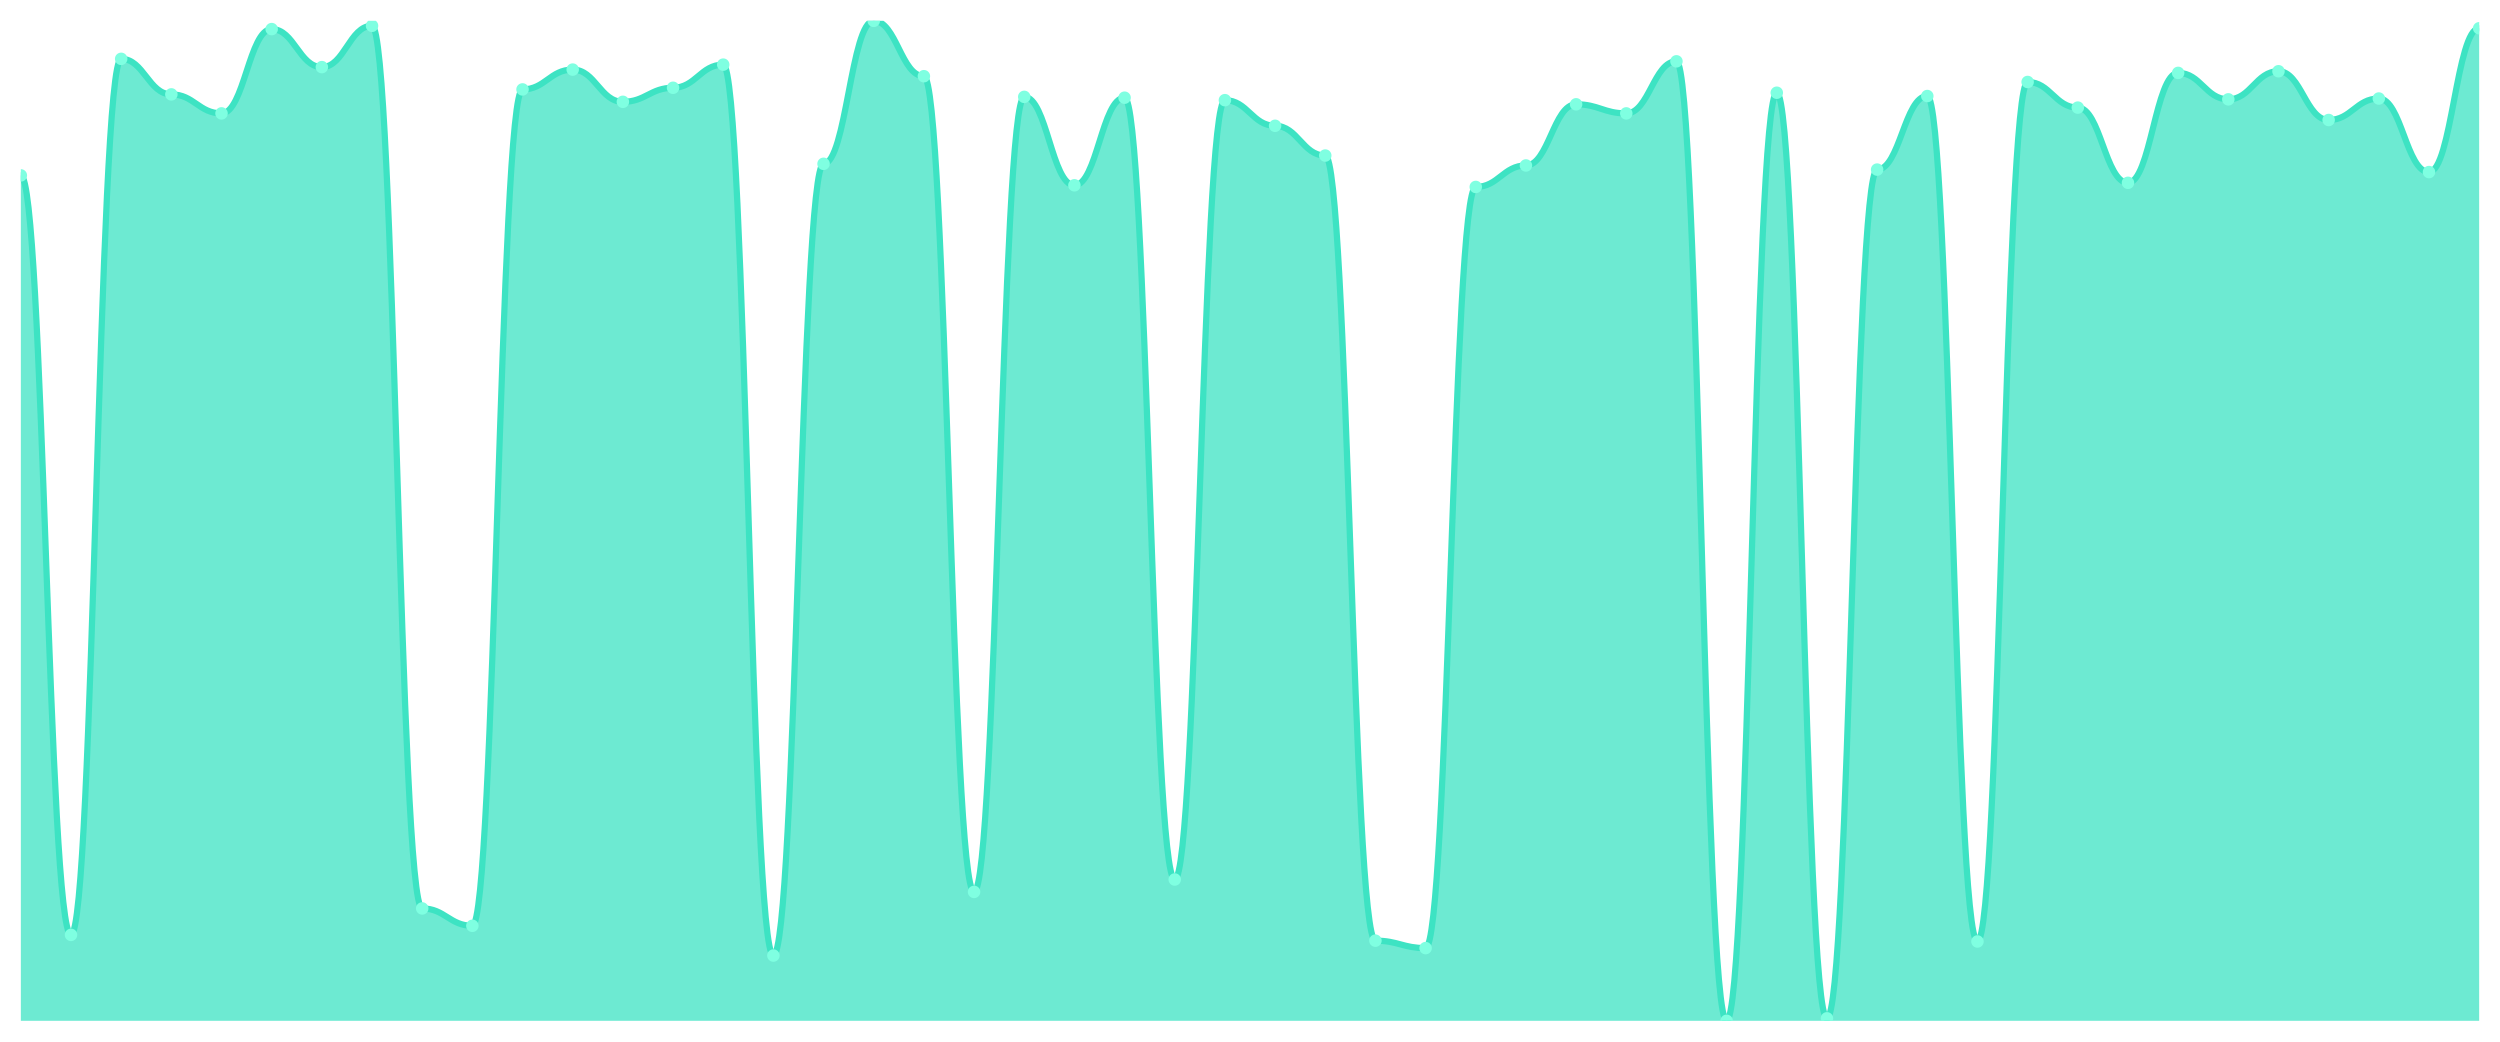
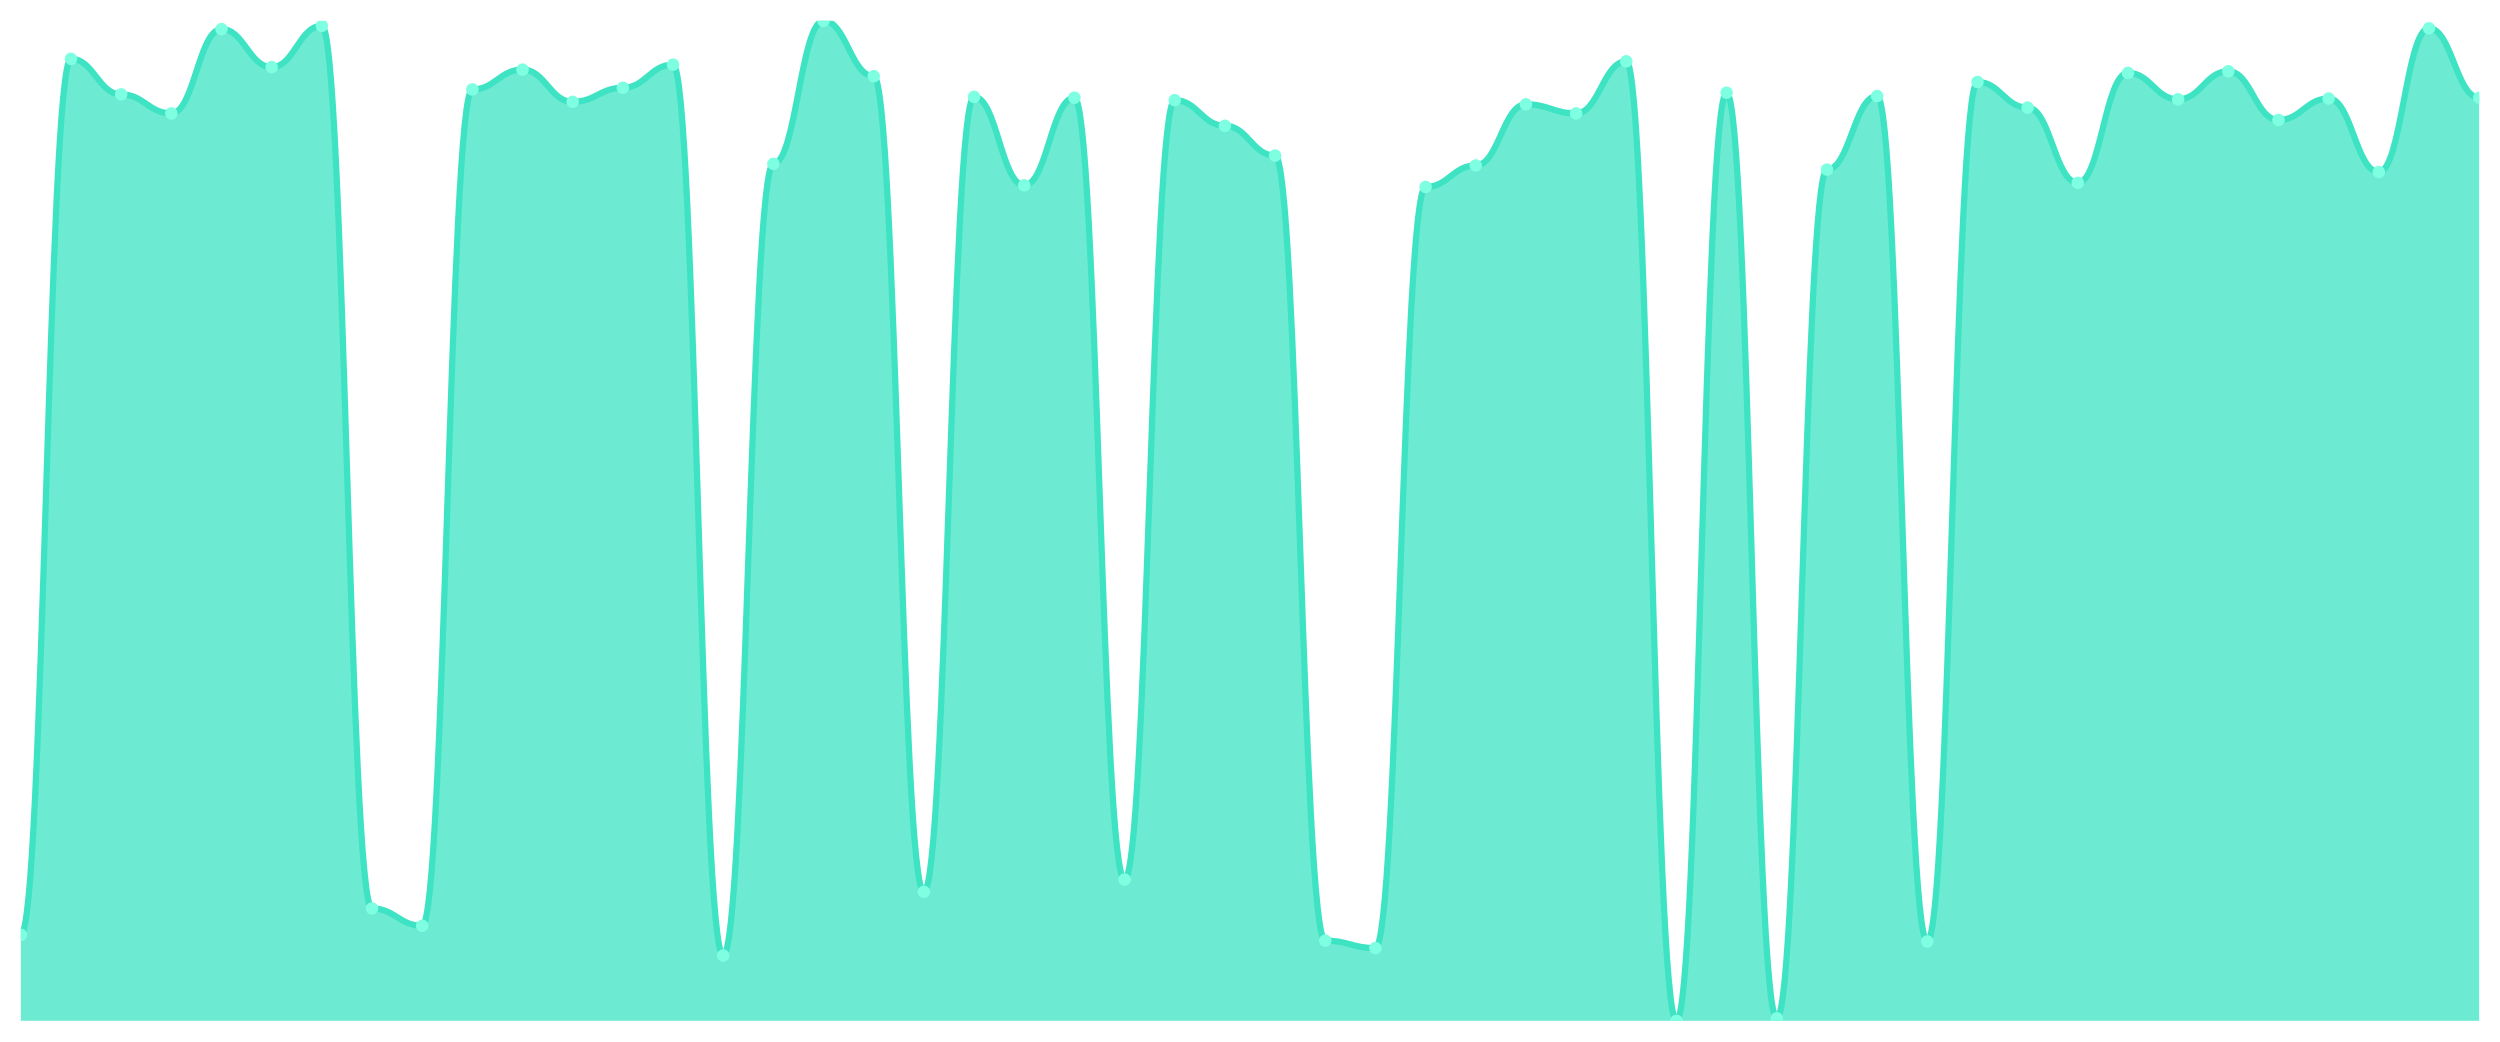
<svg xmlns="http://www.w3.org/2000/svg" viewBox="0 0 1200 500" width="1200" height="500">
  <defs>
    <clipPath id="c">
      <rect x="10" y="10" width="1180" height="480" />
    </clipPath>
  </defs>
  <rect width="1200" height="500" fill="none" />
  <g clip-path="url(#c)">
-     <path d="M 10,490 L 10,84.182 C 20.837,84.182 23.245,448.744 34.082,448.744 C 44.918,448.744 47.327,28.248 58.163,28.248 C 69,28.248 71.408,45.306 82.245,45.306 C 93.082,45.306 95.49,54.43 106.327,54.43 C 117.163,54.43 119.571,13.967 130.408,13.967 C 141.245,13.967 143.653,32.215 154.49,32.215 C 165.327,32.215 167.735,12.38 178.571,12.38 C 189.408,12.38 191.816,436.05 202.653,436.05 C 213.49,436.05 215.898,444.38 226.735,444.38 C 237.571,444.38 239.98,42.926 250.816,42.926 C 261.653,42.926 264.061,33.405 274.898,33.405 C 285.735,33.405 288.143,48.876 298.98,48.876 C 309.816,48.876 312.224,42.132 323.061,42.132 C 333.898,42.132 336.306,31.025 347.143,31.025 C 357.98,31.025 360.388,458.661 371.224,458.661 C 382.061,458.661 384.469,78.628 395.306,78.628 C 406.143,78.628 408.551,10 419.388,10 C 430.224,10 432.633,36.579 443.469,36.579 C 454.306,36.579 456.714,428.116 467.551,428.116 C 478.388,428.116 480.796,46.496 491.633,46.496 C 502.469,46.496 504.878,88.942 515.714,88.942 C 526.551,88.942 528.959,46.893 539.796,46.893 C 550.633,46.893 553.041,422.165 563.878,422.165 C 574.714,422.165 577.122,48.083 587.959,48.083 C 598.796,48.083 601.204,60.38 612.041,60.38 C 622.878,60.38 625.286,74.661 636.122,74.661 C 646.959,74.661 649.367,451.521 660.204,451.521 C 671.041,451.521 673.449,455.091 684.286,455.091 C 695.122,455.091 697.531,89.736 708.367,89.736 C 719.204,89.736 721.612,79.421 732.449,79.421 C 743.286,79.421 745.694,50.066 756.531,50.066 C 767.367,50.066 769.776,54.43 780.612,54.43 C 791.449,54.43 793.857,29.438 804.694,29.438 C 815.531,29.438 817.939,490 828.776,490 C 839.612,490 842.02,44.512 852.857,44.512 C 863.694,44.512 866.102,488.81 876.939,488.81 C 887.776,488.81 890.184,81.405 901.02,81.405 C 911.857,81.405 914.265,46.099 925.102,46.099 C 935.939,46.099 938.347,451.917 949.184,451.917 C 960.02,451.917 962.429,39.355 973.265,39.355 C 984.102,39.355 986.51,51.653 997.347,51.653 C 1008.184,51.653 1010.592,87.752 1021.429,87.752 C 1032.265,87.752 1034.673,34.992 1045.51,34.992 C 1056.347,34.992 1058.755,47.686 1069.592,47.686 C 1080.429,47.686 1082.837,34.198 1093.673,34.198 C 1104.51,34.198 1106.918,57.603 1117.755,57.603 C 1128.592,57.603 1131,47.289 1141.837,47.289 C 1152.673,47.289 1155.082,82.595 1165.918,82.595 C 1176.755,82.595 1179.163,13.57 1190,13.57 L 1190,490 Z" fill="rgba(61,227,195,0.75)" />
-     <path d="M 10,84.182 C 20.837,84.182 23.245,448.744 34.082,448.744 C 44.918,448.744 47.327,28.248 58.163,28.248 C 69,28.248 71.408,45.306 82.245,45.306 C 93.082,45.306 95.49,54.43 106.327,54.43 C 117.163,54.43 119.571,13.967 130.408,13.967 C 141.245,13.967 143.653,32.215 154.49,32.215 C 165.327,32.215 167.735,12.38 178.571,12.38 C 189.408,12.38 191.816,436.05 202.653,436.05 C 213.49,436.05 215.898,444.38 226.735,444.38 C 237.571,444.38 239.98,42.926 250.816,42.926 C 261.653,42.926 264.061,33.405 274.898,33.405 C 285.735,33.405 288.143,48.876 298.98,48.876 C 309.816,48.876 312.224,42.132 323.061,42.132 C 333.898,42.132 336.306,31.025 347.143,31.025 C 357.98,31.025 360.388,458.661 371.224,458.661 C 382.061,458.661 384.469,78.628 395.306,78.628 C 406.143,78.628 408.551,10 419.388,10 C 430.224,10 432.633,36.579 443.469,36.579 C 454.306,36.579 456.714,428.116 467.551,428.116 C 478.388,428.116 480.796,46.496 491.633,46.496 C 502.469,46.496 504.878,88.942 515.714,88.942 C 526.551,88.942 528.959,46.893 539.796,46.893 C 550.633,46.893 553.041,422.165 563.878,422.165 C 574.714,422.165 577.122,48.083 587.959,48.083 C 598.796,48.083 601.204,60.38 612.041,60.38 C 622.878,60.38 625.286,74.661 636.122,74.661 C 646.959,74.661 649.367,451.521 660.204,451.521 C 671.041,451.521 673.449,455.091 684.286,455.091 C 695.122,455.091 697.531,89.736 708.367,89.736 C 719.204,89.736 721.612,79.421 732.449,79.421 C 743.286,79.421 745.694,50.066 756.531,50.066 C 767.367,50.066 769.776,54.43 780.612,54.43 C 791.449,54.43 793.857,29.438 804.694,29.438 C 815.531,29.438 817.939,490 828.776,490 C 839.612,490 842.02,44.512 852.857,44.512 C 863.694,44.512 866.102,488.81 876.939,488.81 C 887.776,488.81 890.184,81.405 901.02,81.405 C 911.857,81.405 914.265,46.099 925.102,46.099 C 935.939,46.099 938.347,451.917 949.184,451.917 C 960.02,451.917 962.429,39.355 973.265,39.355 C 984.102,39.355 986.51,51.653 997.347,51.653 C 1008.184,51.653 1010.592,87.752 1021.429,87.752 C 1032.265,87.752 1034.673,34.992 1045.51,34.992 C 1056.347,34.992 1058.755,47.686 1069.592,47.686 C 1080.429,47.686 1082.837,34.198 1093.673,34.198 C 1104.51,34.198 1106.918,57.603 1117.755,57.603 C 1128.592,57.603 1131,47.289 1141.837,47.289 C 1152.673,47.289 1155.082,82.595 1165.918,82.595 C 1176.755,82.595 1179.163,13.57 1190,13.57" fill="none" stroke="#3de3c3" stroke-width="3" stroke-linecap="round" stroke-linejoin="round" />
-     <circle cx="10" cy="84.182" r="3" fill="#7fffe1" />
-     <circle cx="34.082" cy="448.744" r="3" fill="#7fffe1" />
-     <circle cx="58.163" cy="28.248" r="3" fill="#7fffe1" />
-     <circle cx="82.245" cy="45.306" r="3" fill="#7fffe1" />
-     <circle cx="106.327" cy="54.43" r="3" fill="#7fffe1" />
-     <circle cx="130.408" cy="13.967" r="3" fill="#7fffe1" />
-     <circle cx="154.49" cy="32.215" r="3" fill="#7fffe1" />
-     <circle cx="178.571" cy="12.38" r="3" fill="#7fffe1" />
-     <circle cx="202.653" cy="436.05" r="3" fill="#7fffe1" />
-     <circle cx="226.735" cy="444.38" r="3" fill="#7fffe1" />
-     <circle cx="250.816" cy="42.926" r="3" fill="#7fffe1" />
-     <circle cx="274.898" cy="33.405" r="3" fill="#7fffe1" />
-     <circle cx="298.98" cy="48.876" r="3" fill="#7fffe1" />
-     <circle cx="323.061" cy="42.132" r="3" fill="#7fffe1" />
-     <circle cx="347.143" cy="31.025" r="3" fill="#7fffe1" />
-     <circle cx="371.224" cy="458.661" r="3" fill="#7fffe1" />
-     <circle cx="395.306" cy="78.628" r="3" fill="#7fffe1" />
-     <circle cx="419.388" cy="10" r="3" fill="#7fffe1" />
-     <circle cx="443.469" cy="36.579" r="3" fill="#7fffe1" />
-     <circle cx="467.551" cy="428.116" r="3" fill="#7fffe1" />
-     <circle cx="491.633" cy="46.496" r="3" fill="#7fffe1" />
-     <circle cx="515.714" cy="88.942" r="3" fill="#7fffe1" />
-     <circle cx="539.796" cy="46.893" r="3" fill="#7fffe1" />
-     <circle cx="563.878" cy="422.165" r="3" fill="#7fffe1" />
-     <circle cx="587.959" cy="48.083" r="3" fill="#7fffe1" />
-     <circle cx="612.041" cy="60.38" r="3" fill="#7fffe1" />
-     <circle cx="636.122" cy="74.661" r="3" fill="#7fffe1" />
-     <circle cx="660.204" cy="451.521" r="3" fill="#7fffe1" />
-     <circle cx="684.286" cy="455.091" r="3" fill="#7fffe1" />
-     <circle cx="708.367" cy="89.736" r="3" fill="#7fffe1" />
-     <circle cx="732.449" cy="79.421" r="3" fill="#7fffe1" />
-     <circle cx="756.531" cy="50.066" r="3" fill="#7fffe1" />
-     <circle cx="780.612" cy="54.43" r="3" fill="#7fffe1" />
-     <circle cx="804.694" cy="29.438" r="3" fill="#7fffe1" />
-     <circle cx="828.776" cy="490" r="3" fill="#7fffe1" />
-     <circle cx="852.857" cy="44.512" r="3" fill="#7fffe1" />
-     <circle cx="876.939" cy="488.81" r="3" fill="#7fffe1" />
-     <circle cx="901.02" cy="81.405" r="3" fill="#7fffe1" />
-     <circle cx="925.102" cy="46.099" r="3" fill="#7fffe1" />
-     <circle cx="949.184" cy="451.917" r="3" fill="#7fffe1" />
-     <circle cx="973.265" cy="39.355" r="3" fill="#7fffe1" />
-     <circle cx="997.347" cy="51.653" r="3" fill="#7fffe1" />
-     <circle cx="1021.429" cy="87.752" r="3" fill="#7fffe1" />
-     <circle cx="1045.51" cy="34.992" r="3" fill="#7fffe1" />
-     <circle cx="1069.592" cy="47.686" r="3" fill="#7fffe1" />
-     <circle cx="1093.673" cy="34.198" r="3" fill="#7fffe1" />
-     <circle cx="1117.755" cy="57.603" r="3" fill="#7fffe1" />
-     <circle cx="1141.837" cy="47.289" r="3" fill="#7fffe1" />
-     <circle cx="1165.918" cy="82.595" r="3" fill="#7fffe1" />
-     <circle cx="1190" cy="13.57" r="3" fill="#7fffe1" />
+     <path d="M 10,490 L 10,448.744 C 20.837,448.744 23.245,28.248 34.082,28.248 C 44.918,28.248 47.327,45.306 58.163,45.306 C 69,45.306 71.408,54.43 82.245,54.43 C 93.082,54.43 95.49,13.967 106.327,13.967 C 117.163,13.967 119.571,32.215 130.408,32.215 C 141.245,32.215 143.653,12.38 154.49,12.38 C 165.327,12.38 167.735,436.05 178.571,436.05 C 189.408,436.05 191.816,444.38 202.653,444.38 C 213.49,444.38 215.898,42.926 226.735,42.926 C 237.571,42.926 239.98,33.405 250.816,33.405 C 261.653,33.405 264.061,48.876 274.898,48.876 C 285.735,48.876 288.143,42.132 298.98,42.132 C 309.816,42.132 312.224,31.025 323.061,31.025 C 333.898,31.025 336.306,458.661 347.143,458.661 C 357.98,458.661 360.388,78.628 371.224,78.628 C 382.061,78.628 384.469,10 395.306,10 C 406.143,10 408.551,36.579 419.388,36.579 C 430.224,36.579 432.633,428.116 443.469,428.116 C 454.306,428.116 456.714,46.496 467.551,46.496 C 478.388,46.496 480.796,88.942 491.633,88.942 C 502.469,88.942 504.878,46.893 515.714,46.893 C 526.551,46.893 528.959,422.165 539.796,422.165 C 550.633,422.165 553.041,48.083 563.878,48.083 C 574.714,48.083 577.122,60.38 587.959,60.38 C 598.796,60.38 601.204,74.661 612.041,74.661 C 622.878,74.661 625.286,451.521 636.122,451.521 C 646.959,451.521 649.367,455.091 660.204,455.091 C 671.041,455.091 673.449,89.736 684.286,89.736 C 695.122,89.736 697.531,79.421 708.367,79.421 C 719.204,79.421 721.612,50.066 732.449,50.066 C 743.286,50.066 745.694,54.43 756.531,54.43 C 767.367,54.43 769.776,29.438 780.612,29.438 C 791.449,29.438 793.857,490 804.694,490 C 815.531,490 817.939,44.512 828.776,44.512 C 839.612,44.512 842.02,488.81 852.857,488.81 C 863.694,488.81 866.102,81.405 876.939,81.405 C 887.776,81.405 890.184,46.099 901.02,46.099 C 911.857,46.099 914.265,451.917 925.102,451.917 C 935.939,451.917 938.347,39.355 949.184,39.355 C 960.02,39.355 962.429,51.653 973.265,51.653 C 984.102,51.653 986.51,87.752 997.347,87.752 C 1008.184,87.752 1010.592,34.992 1021.429,34.992 C 1032.265,34.992 1034.673,47.686 1045.51,47.686 C 1056.347,47.686 1058.755,34.198 1069.592,34.198 C 1080.429,34.198 1082.837,57.603 1093.673,57.603 C 1104.51,57.603 1106.918,47.289 1117.755,47.289 C 1128.592,47.289 1131,82.595 1141.837,82.595 C 1152.673,82.595 1155.082,13.57 1165.918,13.57 C 1176.755,13.57 1179.163,46.893 1190,46.893 L 1190,490 Z" fill="rgba(61,227,195,0.75)" />
+     <path d="M 10,448.744 C 20.837,448.744 23.245,28.248 34.082,28.248 C 44.918,28.248 47.327,45.306 58.163,45.306 C 69,45.306 71.408,54.43 82.245,54.43 C 93.082,54.43 95.49,13.967 106.327,13.967 C 117.163,13.967 119.571,32.215 130.408,32.215 C 141.245,32.215 143.653,12.38 154.49,12.38 C 165.327,12.38 167.735,436.05 178.571,436.05 C 189.408,436.05 191.816,444.38 202.653,444.38 C 213.49,444.38 215.898,42.926 226.735,42.926 C 237.571,42.926 239.98,33.405 250.816,33.405 C 261.653,33.405 264.061,48.876 274.898,48.876 C 285.735,48.876 288.143,42.132 298.98,42.132 C 309.816,42.132 312.224,31.025 323.061,31.025 C 333.898,31.025 336.306,458.661 347.143,458.661 C 357.98,458.661 360.388,78.628 371.224,78.628 C 382.061,78.628 384.469,10 395.306,10 C 406.143,10 408.551,36.579 419.388,36.579 C 430.224,36.579 432.633,428.116 443.469,428.116 C 454.306,428.116 456.714,46.496 467.551,46.496 C 478.388,46.496 480.796,88.942 491.633,88.942 C 502.469,88.942 504.878,46.893 515.714,46.893 C 526.551,46.893 528.959,422.165 539.796,422.165 C 550.633,422.165 553.041,48.083 563.878,48.083 C 574.714,48.083 577.122,60.38 587.959,60.38 C 598.796,60.38 601.204,74.661 612.041,74.661 C 622.878,74.661 625.286,451.521 636.122,451.521 C 646.959,451.521 649.367,455.091 660.204,455.091 C 671.041,455.091 673.449,89.736 684.286,89.736 C 695.122,89.736 697.531,79.421 708.367,79.421 C 719.204,79.421 721.612,50.066 732.449,50.066 C 743.286,50.066 745.694,54.43 756.531,54.43 C 767.367,54.43 769.776,29.438 780.612,29.438 C 791.449,29.438 793.857,490 804.694,490 C 815.531,490 817.939,44.512 828.776,44.512 C 839.612,44.512 842.02,488.81 852.857,488.81 C 863.694,488.81 866.102,81.405 876.939,81.405 C 887.776,81.405 890.184,46.099 901.02,46.099 C 911.857,46.099 914.265,451.917 925.102,451.917 C 935.939,451.917 938.347,39.355 949.184,39.355 C 960.02,39.355 962.429,51.653 973.265,51.653 C 984.102,51.653 986.51,87.752 997.347,87.752 C 1008.184,87.752 1010.592,34.992 1021.429,34.992 C 1032.265,34.992 1034.673,47.686 1045.51,47.686 C 1056.347,47.686 1058.755,34.198 1069.592,34.198 C 1080.429,34.198 1082.837,57.603 1093.673,57.603 C 1104.51,57.603 1106.918,47.289 1117.755,47.289 C 1128.592,47.289 1131,82.595 1141.837,82.595 C 1152.673,82.595 1155.082,13.57 1165.918,13.57 C 1176.755,13.57 1179.163,46.893 1190,46.893" fill="none" stroke="#3de3c3" stroke-width="3" stroke-linecap="round" stroke-linejoin="round" />
+     <circle cx="10" cy="448.744" r="3" fill="#7fffe1" />
+     <circle cx="34.082" cy="28.248" r="3" fill="#7fffe1" />
+     <circle cx="58.163" cy="45.306" r="3" fill="#7fffe1" />
+     <circle cx="82.245" cy="54.43" r="3" fill="#7fffe1" />
+     <circle cx="106.327" cy="13.967" r="3" fill="#7fffe1" />
+     <circle cx="130.408" cy="32.215" r="3" fill="#7fffe1" />
+     <circle cx="154.49" cy="12.38" r="3" fill="#7fffe1" />
+     <circle cx="178.571" cy="436.05" r="3" fill="#7fffe1" />
+     <circle cx="202.653" cy="444.38" r="3" fill="#7fffe1" />
+     <circle cx="226.735" cy="42.926" r="3" fill="#7fffe1" />
+     <circle cx="250.816" cy="33.405" r="3" fill="#7fffe1" />
+     <circle cx="274.898" cy="48.876" r="3" fill="#7fffe1" />
+     <circle cx="298.98" cy="42.132" r="3" fill="#7fffe1" />
+     <circle cx="323.061" cy="31.025" r="3" fill="#7fffe1" />
+     <circle cx="347.143" cy="458.661" r="3" fill="#7fffe1" />
+     <circle cx="371.224" cy="78.628" r="3" fill="#7fffe1" />
+     <circle cx="395.306" cy="10" r="3" fill="#7fffe1" />
+     <circle cx="419.388" cy="36.579" r="3" fill="#7fffe1" />
+     <circle cx="443.469" cy="428.116" r="3" fill="#7fffe1" />
+     <circle cx="467.551" cy="46.496" r="3" fill="#7fffe1" />
+     <circle cx="491.633" cy="88.942" r="3" fill="#7fffe1" />
+     <circle cx="515.714" cy="46.893" r="3" fill="#7fffe1" />
+     <circle cx="539.796" cy="422.165" r="3" fill="#7fffe1" />
+     <circle cx="563.878" cy="48.083" r="3" fill="#7fffe1" />
+     <circle cx="587.959" cy="60.38" r="3" fill="#7fffe1" />
+     <circle cx="612.041" cy="74.661" r="3" fill="#7fffe1" />
+     <circle cx="636.122" cy="451.521" r="3" fill="#7fffe1" />
+     <circle cx="660.204" cy="455.091" r="3" fill="#7fffe1" />
+     <circle cx="684.286" cy="89.736" r="3" fill="#7fffe1" />
+     <circle cx="708.367" cy="79.421" r="3" fill="#7fffe1" />
+     <circle cx="732.449" cy="50.066" r="3" fill="#7fffe1" />
+     <circle cx="756.531" cy="54.43" r="3" fill="#7fffe1" />
+     <circle cx="780.612" cy="29.438" r="3" fill="#7fffe1" />
+     <circle cx="804.694" cy="490" r="3" fill="#7fffe1" />
+     <circle cx="828.776" cy="44.512" r="3" fill="#7fffe1" />
+     <circle cx="852.857" cy="488.81" r="3" fill="#7fffe1" />
+     <circle cx="876.939" cy="81.405" r="3" fill="#7fffe1" />
+     <circle cx="901.02" cy="46.099" r="3" fill="#7fffe1" />
+     <circle cx="925.102" cy="451.917" r="3" fill="#7fffe1" />
+     <circle cx="949.184" cy="39.355" r="3" fill="#7fffe1" />
+     <circle cx="973.265" cy="51.653" r="3" fill="#7fffe1" />
+     <circle cx="997.347" cy="87.752" r="3" fill="#7fffe1" />
+     <circle cx="1021.429" cy="34.992" r="3" fill="#7fffe1" />
+     <circle cx="1045.51" cy="47.686" r="3" fill="#7fffe1" />
+     <circle cx="1069.592" cy="34.198" r="3" fill="#7fffe1" />
+     <circle cx="1093.673" cy="57.603" r="3" fill="#7fffe1" />
+     <circle cx="1117.755" cy="47.289" r="3" fill="#7fffe1" />
+     <circle cx="1141.837" cy="82.595" r="3" fill="#7fffe1" />
+     <circle cx="1165.918" cy="13.57" r="3" fill="#7fffe1" />
+     <circle cx="1190" cy="46.893" r="3" fill="#7fffe1" />
  </g>
</svg>
